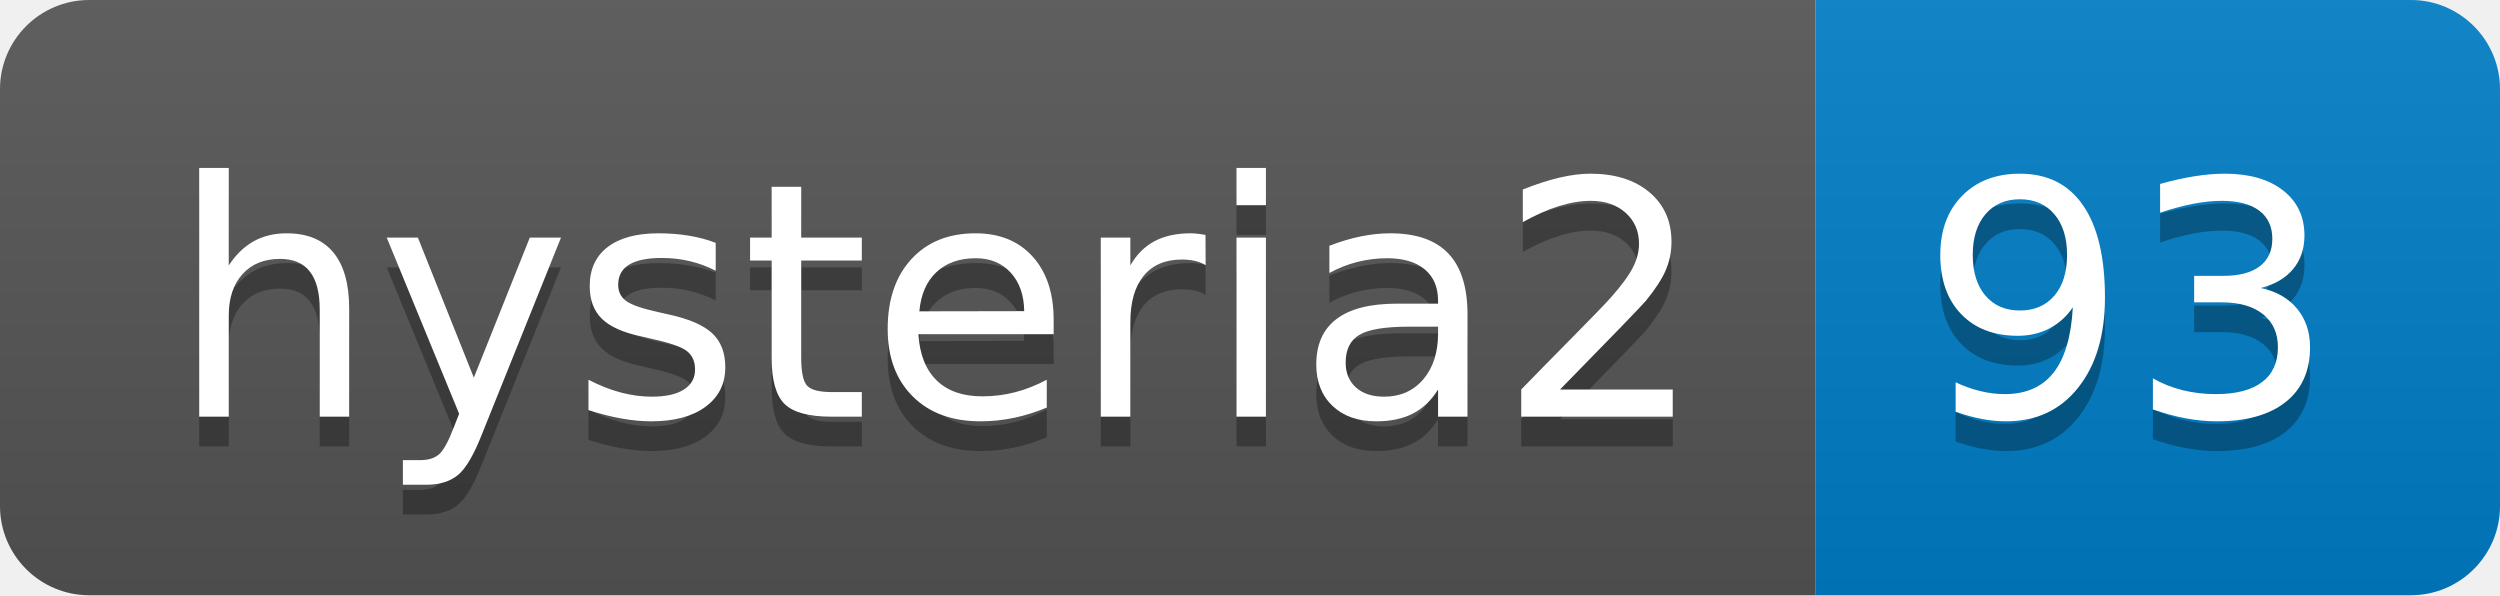
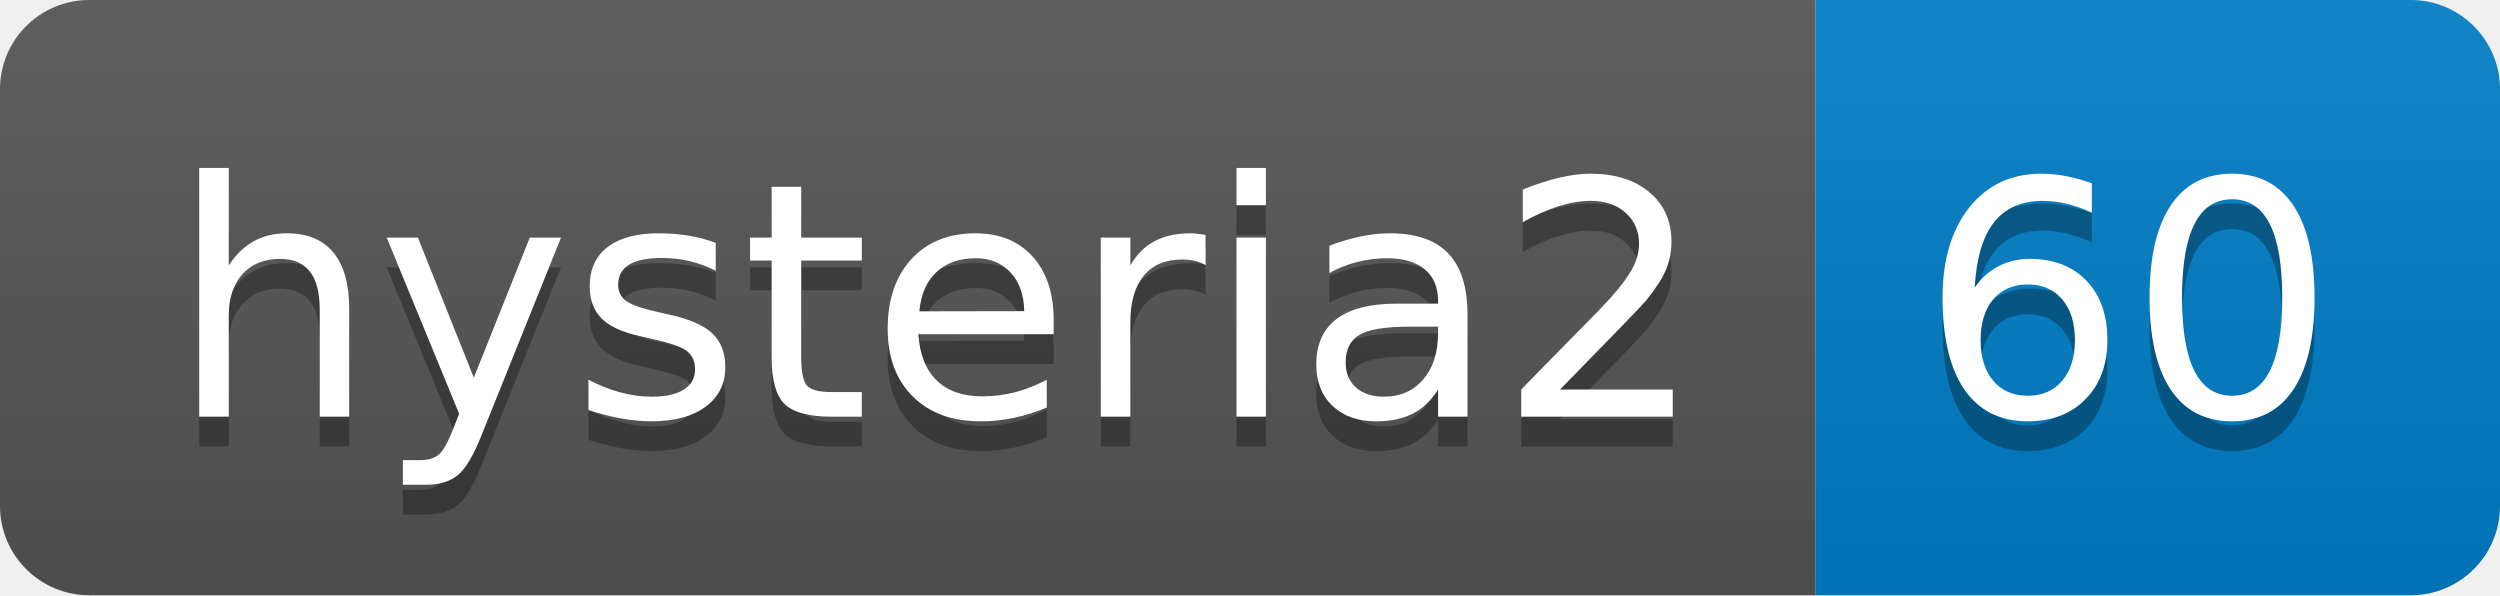
- <svg xmlns="http://www.w3.org/2000/svg" width="84" height="20" role="img" aria-label="hysteria2: 93">
+ <svg xmlns="http://www.w3.org/2000/svg" width="84" height="20" role="img" aria-label="hysteria2: 60">
  <linearGradient id="s" x2="0" y2="100%">
    <stop offset="0" stop-color="#bbb" stop-opacity=".1" />
    <stop offset="1" stop-opacity=".1" />
  </linearGradient>
  <clipPath id="r">
    <rect width="84" height="20" rx="3" fill="#fff" />
  </clipPath>
  <g clip-path="url(#r)">
    <rect width="61" height="20" fill="#555" />
    <rect x="61" width="23" height="20" fill="#007ec6" />
    <rect width="84" height="20" fill="url(#s)" />
  </g>
  <g fill="#fff" text-anchor="middle" font-family="Verdana,Geneva,DejaVu Sans,sans-serif" text-rendering="geometricPrecision" font-size="110">
    <text aria-hidden="true" x="315" y="150" fill="#010101" fill-opacity=".3" transform="scale(.1)" textLength="510">hysteria2</text>
    <text x="315" y="140" transform="scale(.1)" fill="#fff" textLength="510">hysteria2</text>
-     <text aria-hidden="true" x="715" y="150" fill="#010101" fill-opacity=".3" transform="scale(.1)" textLength="130">93</text>
-     <text x="715" y="140" transform="scale(.1)" fill="#fff" textLength="130">93</text>
+     <text aria-hidden="true" x="715" y="150" fill="#010101" fill-opacity=".3" transform="scale(.1)" textLength="130">60</text>
+     <text x="715" y="140" transform="scale(.1)" fill="#fff" textLength="130">60</text>
  </g>
</svg>
